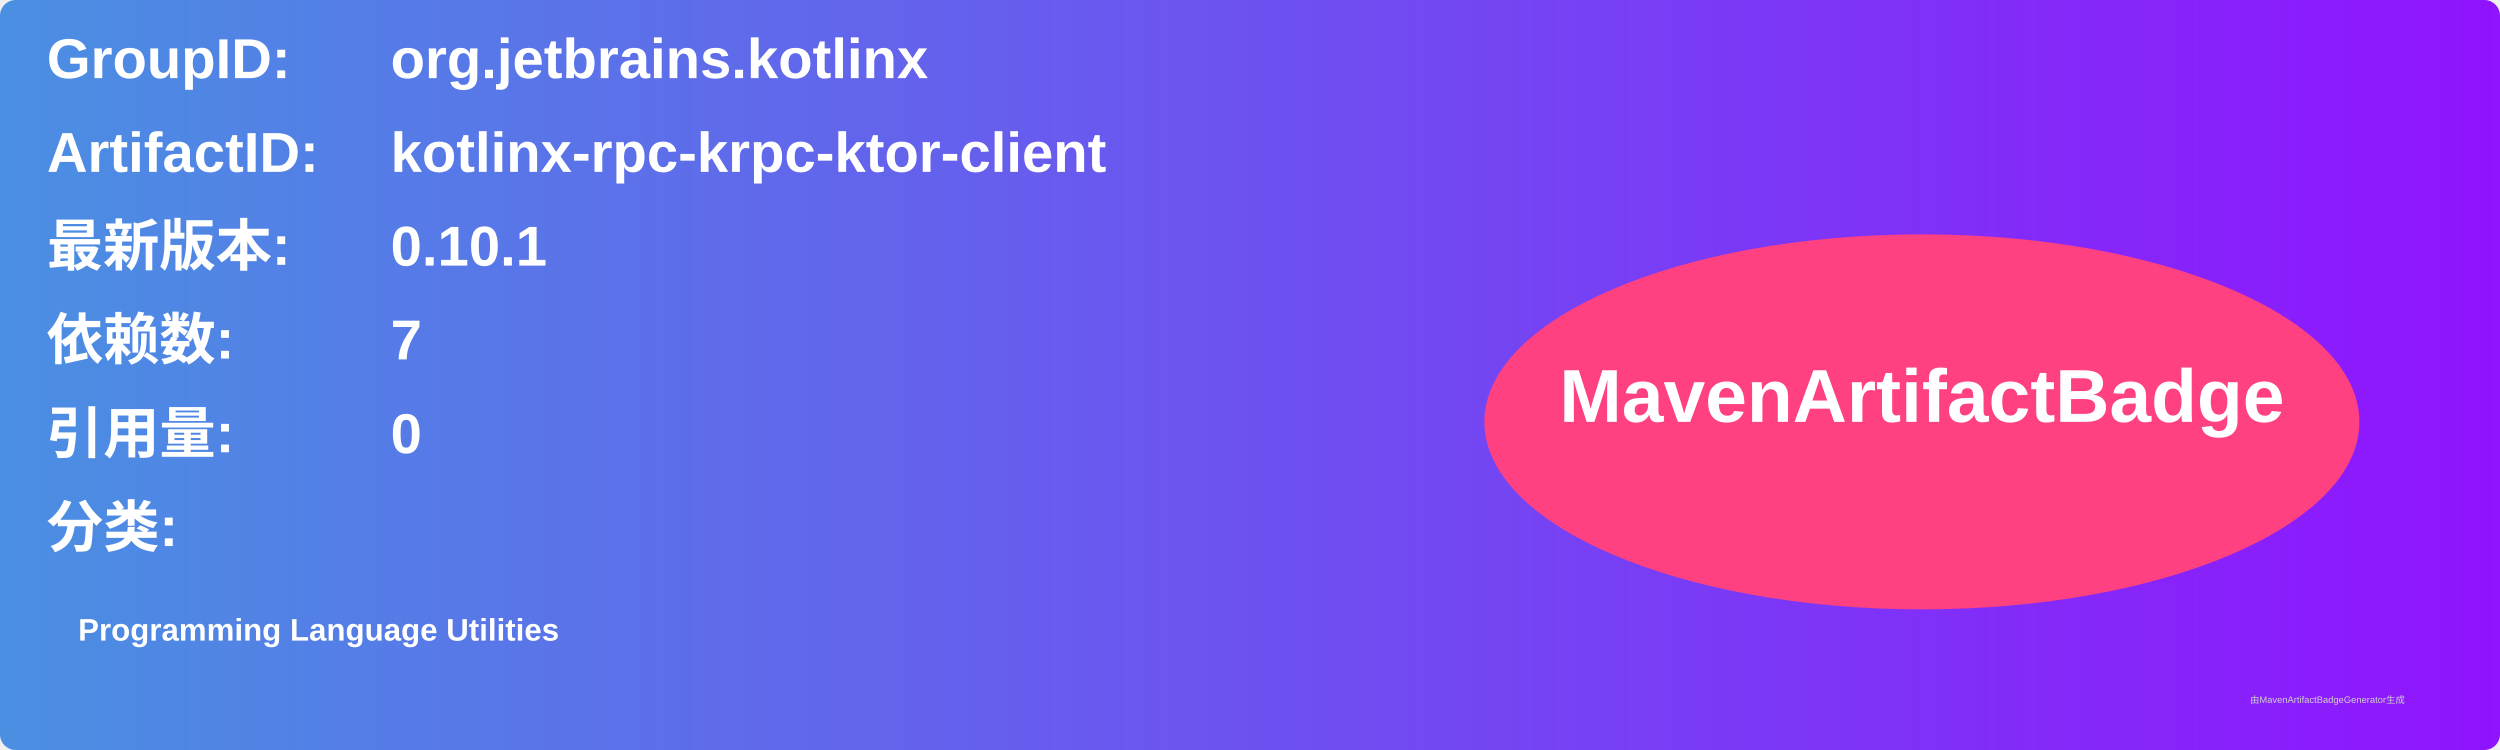
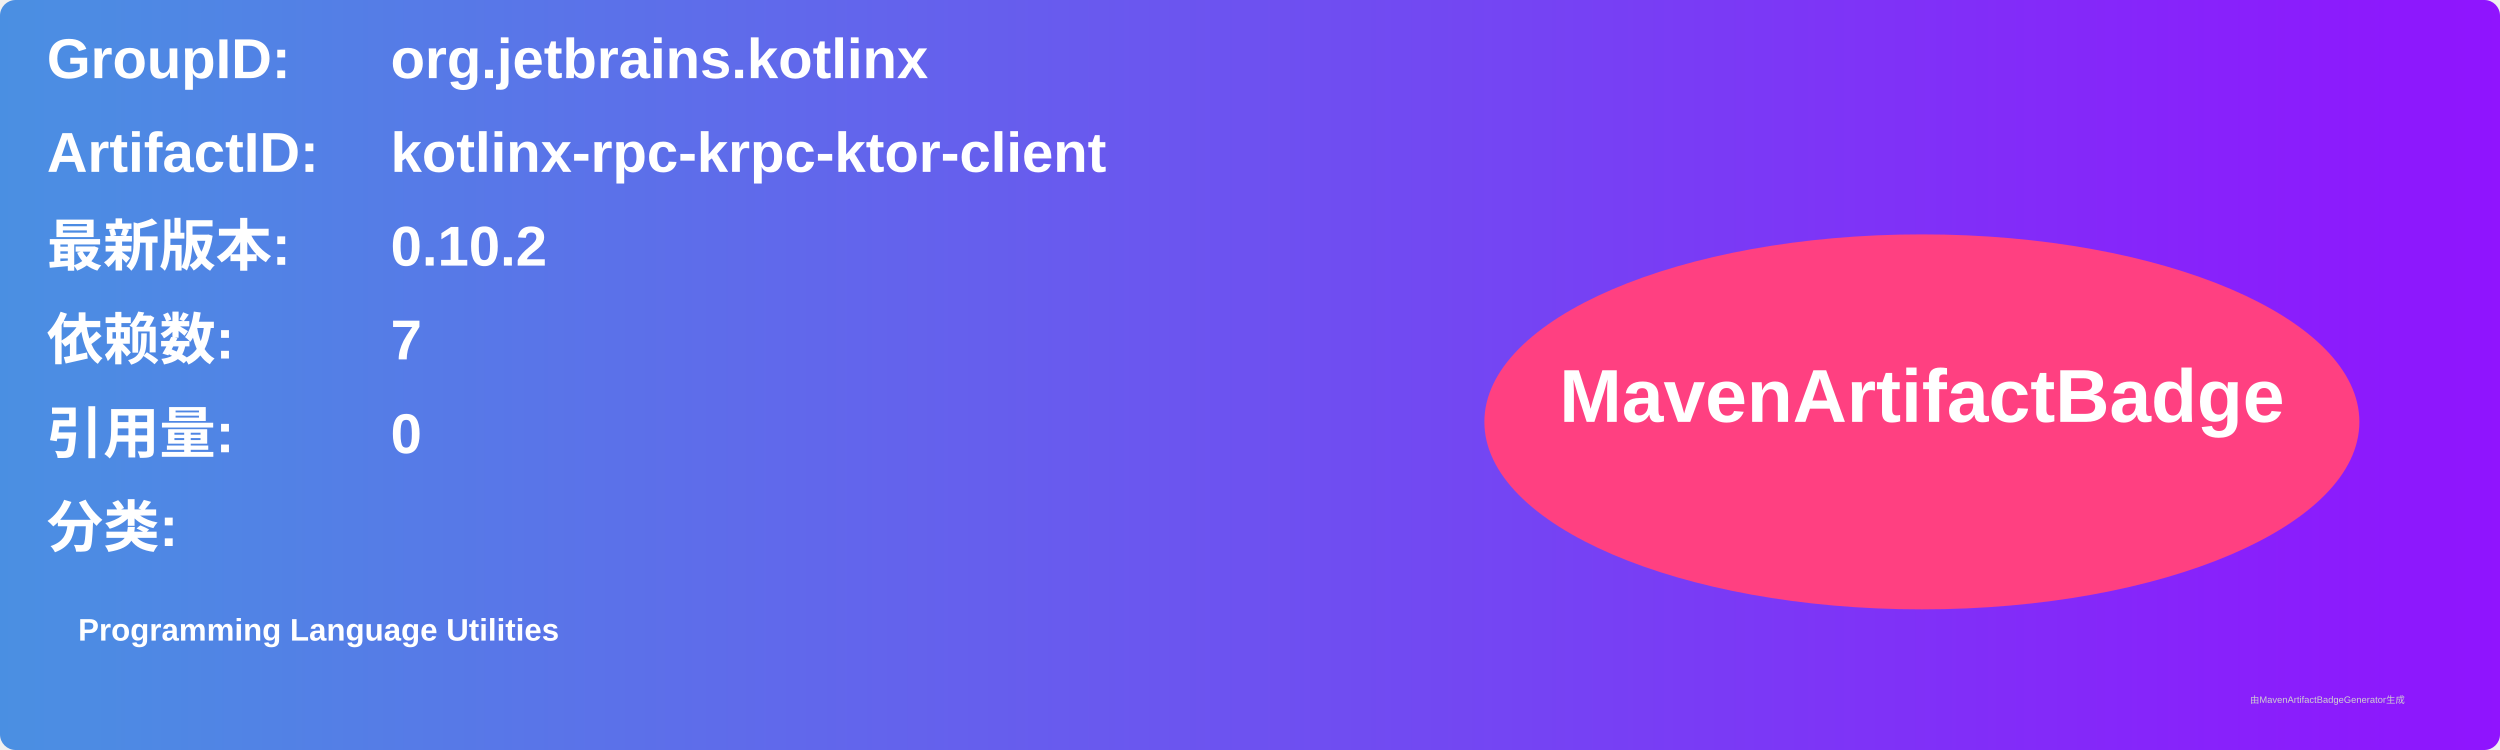
<svg xmlns="http://www.w3.org/2000/svg" width="800" height="240" viewBox="0 0 800 240">
  <linearGradient id="grad" x1="0%" y1="0%" x2="100%" y2="0%">
    <stop offset="0%" stop-color="#4a90e2" />
    <stop offset="100%" stop-color="#9013fe" />
  </linearGradient>
  <rect width="100%" height="100%" rx="5" ry="5" fill="url(#grad)" />
  <g transform="translate(15, 15)">
    <text x="0" y="10" font-family="Arial" font-size="18" fill="white" font-weight="bold" width="260">GroupID:</text>
    <text x="110" y="10" font-family="Arial" font-size="18" fill="white" font-weight="bold" width="460">org.jetbrains.kotlinx</text>
    <text x="0" y="40" font-family="Arial" font-size="18" fill="white" font-weight="bold" width="260">ArtifactID:</text>
    <text x="110" y="40" font-family="Arial" font-size="18" fill="white" font-weight="bold" width="460">kotlinx-rpc-krpc-ktor-client</text>
    <text x="0" y="70" font-family="Arial" font-size="18" fill="white" font-weight="bold">最新版本:</text>
    <text x="110" y="70" font-family="Arial" font-size="18" fill="white" font-weight="bold">
-       <tspan font-weight="bold">0.10.1</tspan>
+       <tspan font-weight="bold">0.10.2</tspan>
    </text>
    <text x="0" y="100" font-family="Arial" font-size="18" fill="white" font-weight="bold">依赖数: </text>
    <text x="110" y="100" font-family="Arial" font-size="18" fill="white">
      <tspan font-weight="bold">7</tspan>
    </text>
    <text x="0" y="130" font-family="Arial" font-size="18" fill="white" font-weight="bold">引用量: </text>
    <text x="110" y="130" font-family="Arial" font-size="18" fill="white">
      <tspan font-weight="bold">0</tspan>
    </text>
    <text x="0" y="160" font-family="Arial" font-size="18" fill="white" font-weight="bold">分类:</text>
    <text x="10" y="190" font-family="Arial" font-size="10" fill="white">
      <tspan font-weight="bold">Programming Language Utilities</tspan>
    </text>
    <ellipse cx="600" cy="120" rx="140" ry="60" fill="#ff4081" />
    <text x="600" y="120" text-anchor="middle" font-family="Arial" font-size="24" fill="white" font-weight="bold">MavenArtifactBadge</text>
  </g>
  <text x="720" y="225" font-family="Arial" font-size="3" fill="#d0d0d0">由MavenArtifactBadgeGenerator生成</text>
</svg>
